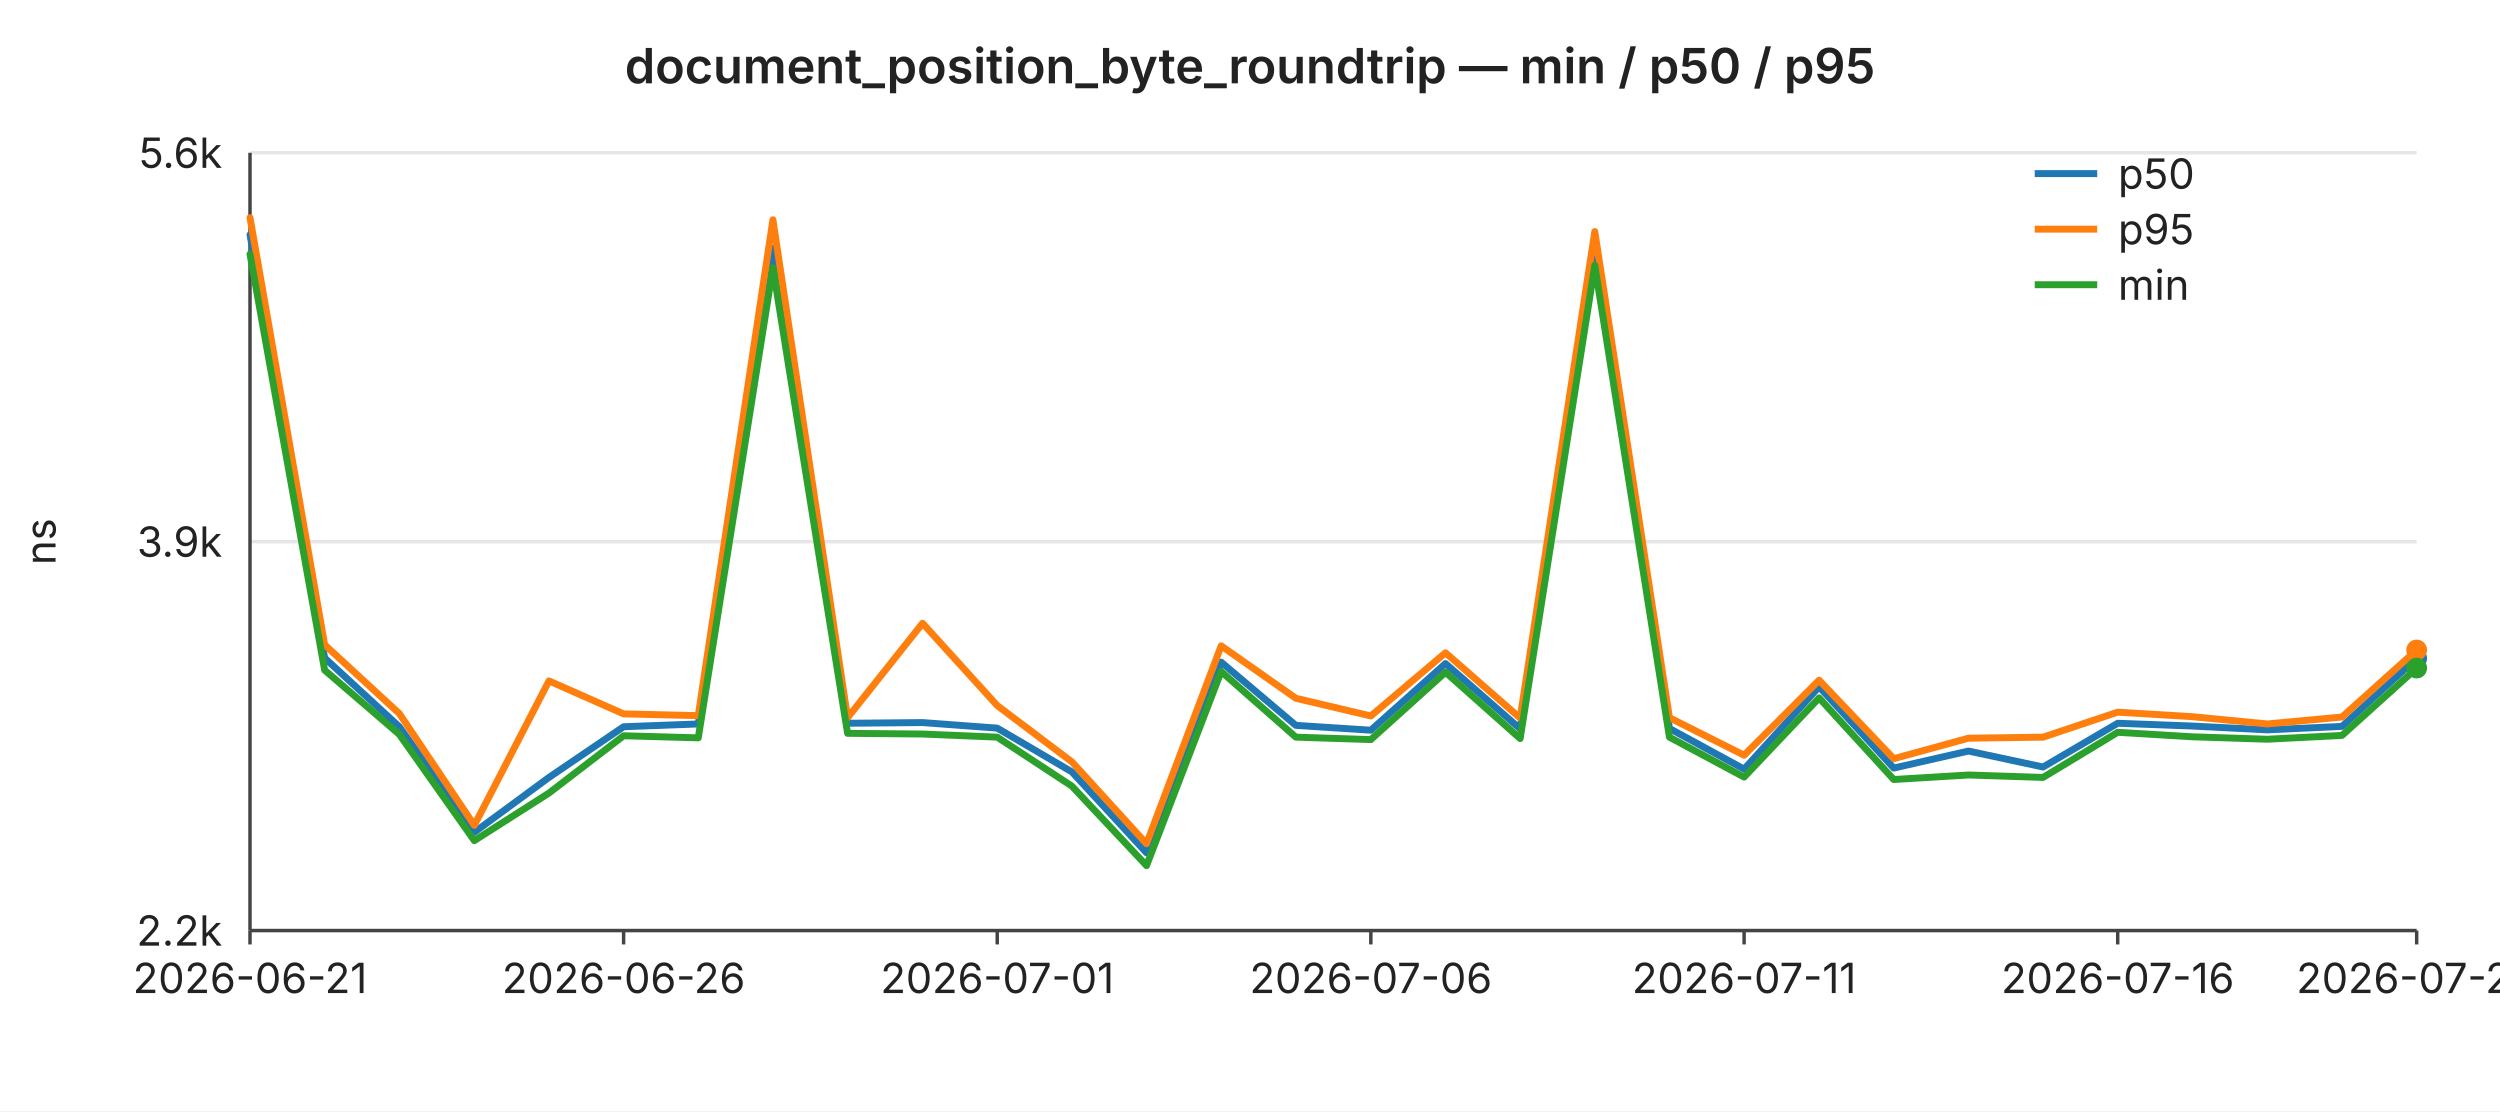
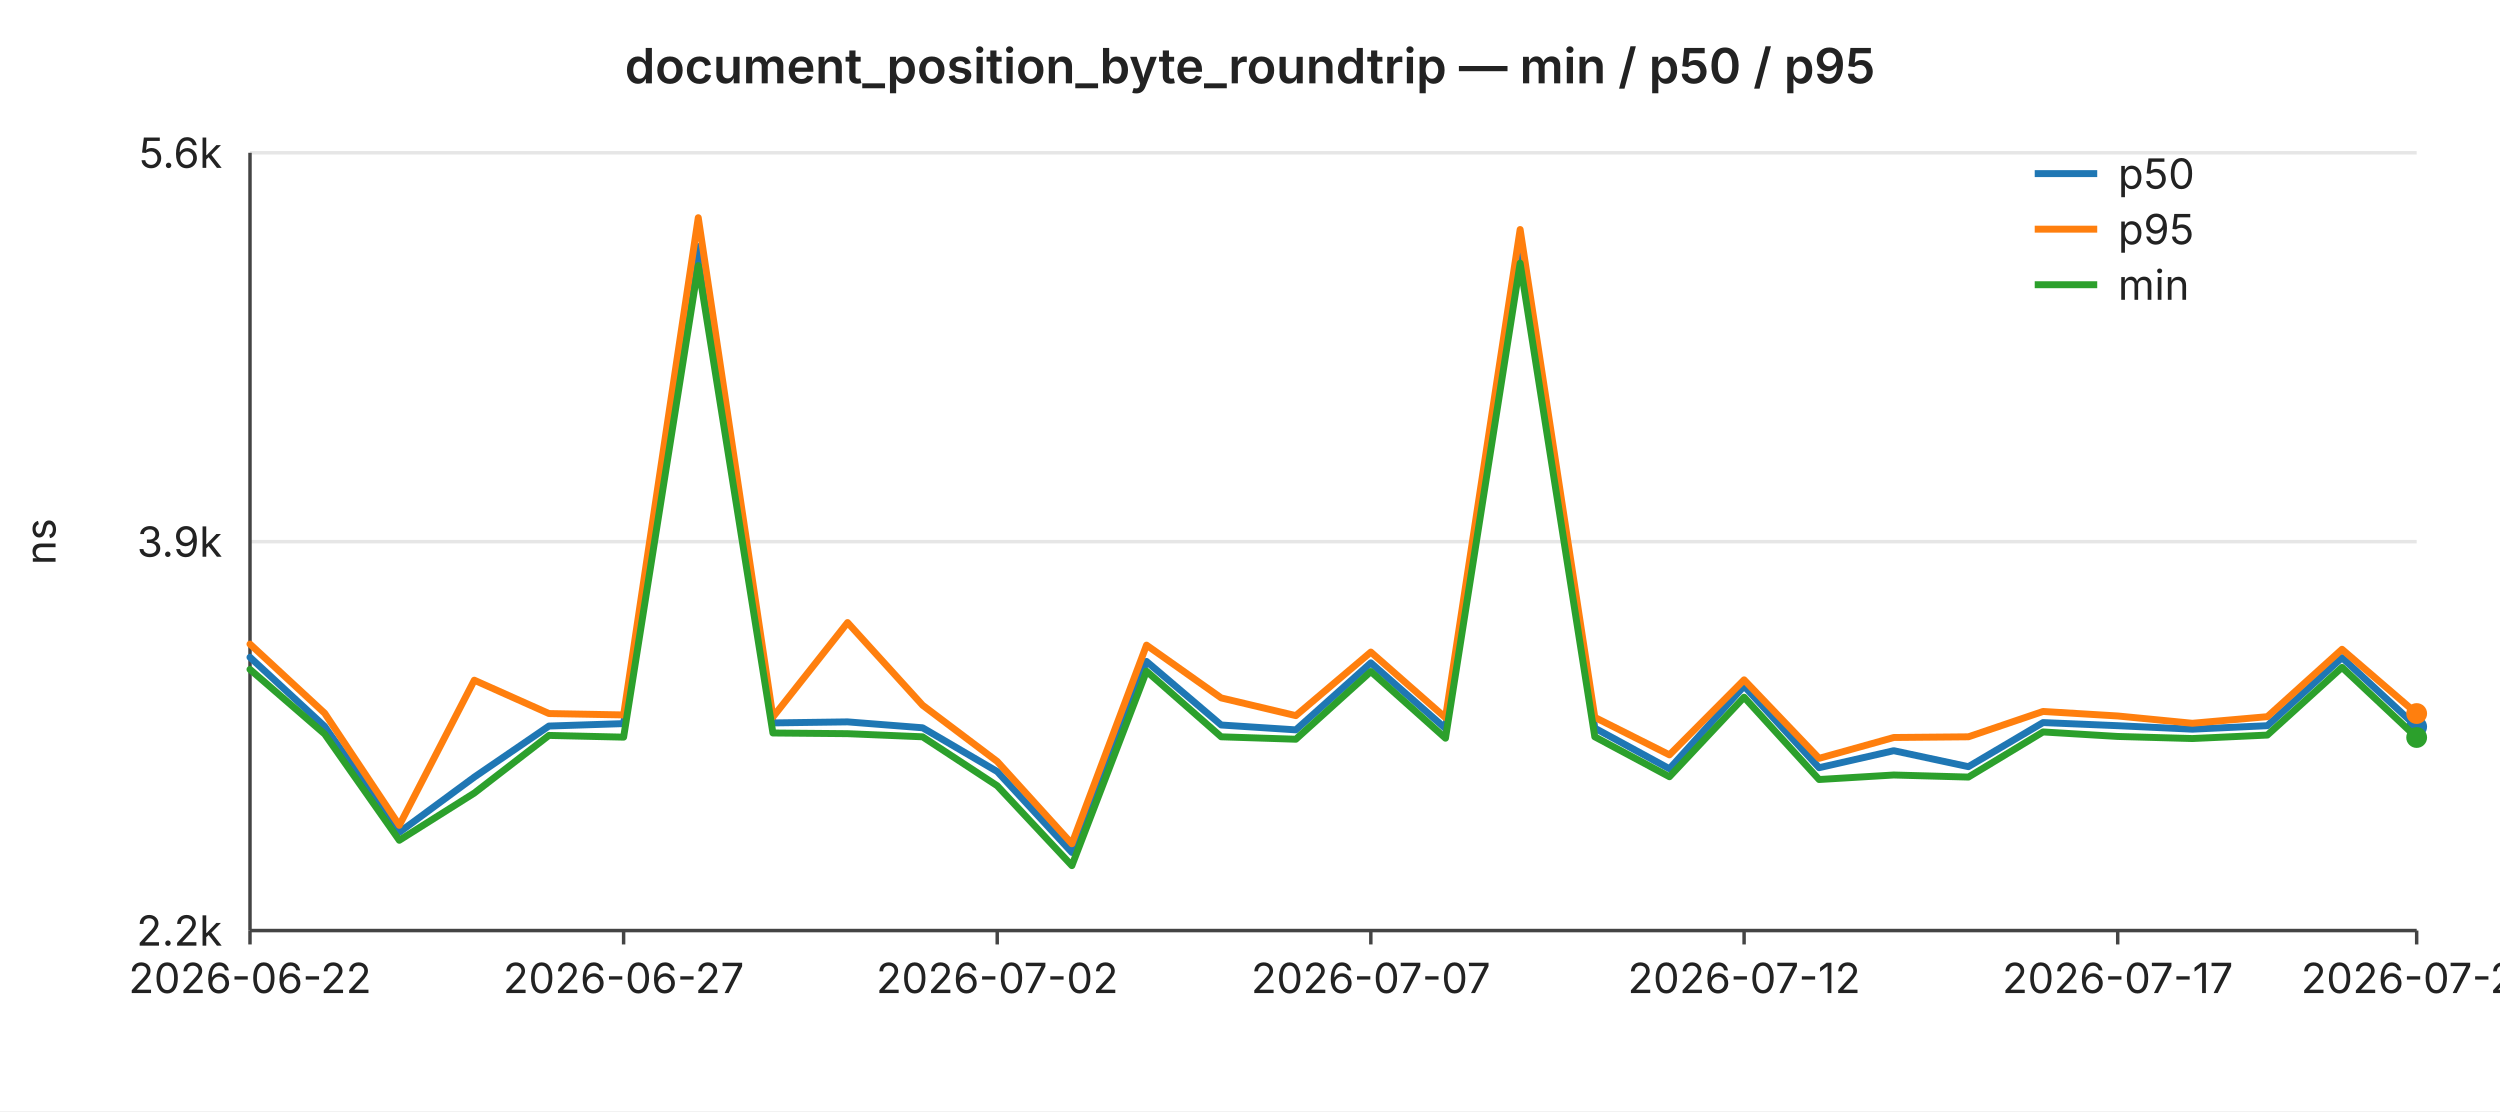
<svg xmlns="http://www.w3.org/2000/svg" width="720" height="320" viewBox="0 0 720 320" font-family="-apple-system,BlinkMacSystemFont,Segoe UI,sans-serif" font-size="12">
  <rect width="720" height="320" fill="#ffffff" />
  <text x="360" y="24" text-anchor="middle" font-size="14" font-weight="600" fill="#222">document_position_byte_roundtrip — min / p50 / p95</text>
  <line x1="72" y1="44.0" x2="696" y2="44.0" stroke="#e6e6e6" stroke-width="1" />
  <text x="64" y="44.0" text-anchor="end" dominant-baseline="middle" fill="#222">5.6k</text>
  <line x1="72" y1="156.0" x2="696" y2="156.0" stroke="#e6e6e6" stroke-width="1" />
  <text x="64" y="156.0" text-anchor="end" dominant-baseline="middle" fill="#222">3.9k</text>
  <line x1="72" y1="268.0" x2="696" y2="268.0" stroke="#e6e6e6" stroke-width="1" />
  <text x="64" y="268.0" text-anchor="end" dominant-baseline="middle" fill="#222">2.2k</text>
  <text x="16" y="156" text-anchor="middle" fill="#222" transform="rotate(-90 16 156)">ns</text>
  <line x1="72" y1="44" x2="72" y2="268" stroke="#444" stroke-width="1" />
  <line x1="72" y1="268" x2="696" y2="268" stroke="#444" stroke-width="1" />
  <line x1="72.0" y1="268" x2="72.0" y2="272" stroke="#444" stroke-width="1" />
-   <text x="72.0" y="286" text-anchor="middle" fill="#222">2026-06-21</text>
+   <text x="72.0" y="286" text-anchor="middle" fill="#222">2026-06-22</text>
  <line x1="179.6" y1="268" x2="179.6" y2="272" stroke="#444" stroke-width="1" />
-   <text x="179.6" y="286" text-anchor="middle" fill="#222">2026-06-26</text>
+   <text x="179.6" y="286" text-anchor="middle" fill="#222">2026-06-27</text>
  <line x1="287.2" y1="268" x2="287.2" y2="272" stroke="#444" stroke-width="1" />
-   <text x="287.2" y="286" text-anchor="middle" fill="#222">2026-07-01</text>
+   <text x="287.2" y="286" text-anchor="middle" fill="#222">2026-07-02</text>
  <line x1="394.8" y1="268" x2="394.8" y2="272" stroke="#444" stroke-width="1" />
-   <text x="394.8" y="286" text-anchor="middle" fill="#222">2026-07-06</text>
+   <text x="394.8" y="286" text-anchor="middle" fill="#222">2026-07-07</text>
  <line x1="502.3" y1="268" x2="502.3" y2="272" stroke="#444" stroke-width="1" />
-   <text x="502.3" y="286" text-anchor="middle" fill="#222">2026-07-11</text>
+   <text x="502.3" y="286" text-anchor="middle" fill="#222">2026-07-12</text>
  <line x1="609.9" y1="268" x2="609.9" y2="272" stroke="#444" stroke-width="1" />
-   <text x="609.9" y="286" text-anchor="middle" fill="#222">2026-07-16</text>
+   <text x="609.9" y="286" text-anchor="middle" fill="#222">2026-07-17</text>
  <line x1="696.0" y1="268" x2="696.0" y2="272" stroke="#444" stroke-width="1" />
-   <text x="696.0" y="286" text-anchor="middle" fill="#222">2026-07-20</text>
-   <polyline fill="none" stroke="#1f77b4" stroke-width="2" stroke-linejoin="round" stroke-linecap="round" points="72.0,67.6 93.5,189.5 115.0,209.3 136.6,239.7 158.1,223.9 179.6,209.3 201.1,208.5 222.6,71.5 244.1,208.3 265.7,208.1 287.2,209.7 308.7,222.3 330.2,245.6 351.7,190.7 373.2,208.9 394.8,210.3 416.3,191.1 437.8,209.9 459.3,69.5 480.8,209.8 502.3,221.5 523.9,197.8 545.4,221.2 566.9,216.3 588.4,220.9 609.9,208.3 631.4,209.1 653.0,210.2 674.5,209.2 696.0,189.6" />
-   <circle cx="696.0" cy="189.6" r="3" fill="#1f77b4" />
-   <polyline fill="none" stroke="#ff7f0e" stroke-width="2" stroke-linejoin="round" stroke-linecap="round" points="72.0,62.7 93.5,185.7 115.0,205.5 136.6,237.7 158.1,196.1 179.6,205.6 201.1,206.1 222.6,63.3 244.1,206.7 265.7,179.5 287.2,203.2 308.7,219.4 330.2,243.0 351.7,186.0 373.2,201.1 394.8,206.2 416.3,188.0 437.8,206.8 459.3,66.7 480.8,206.7 502.3,217.5 523.9,195.9 545.4,218.5 566.9,212.6 588.4,212.3 609.9,205.1 631.4,206.4 653.0,208.5 674.5,206.5 696.0,187.2" />
-   <circle cx="696.0" cy="187.2" r="3" fill="#ff7f0e" />
-   <polyline fill="none" stroke="#2ca02c" stroke-width="2" stroke-linejoin="round" stroke-linecap="round" points="72.0,73.2 93.5,193.0 115.0,211.5 136.6,242.1 158.1,228.4 179.6,211.9 201.1,212.5 222.6,77.1 244.1,211.2 265.7,211.4 287.2,212.3 308.7,226.4 330.2,249.3 351.7,193.4 373.2,212.3 394.8,213.0 416.3,193.6 437.8,212.7 459.3,76.4 480.8,212.3 502.3,223.8 523.9,201.0 545.4,224.5 566.9,223.2 588.4,223.9 609.9,210.9 631.4,212.2 653.0,212.9 674.5,211.8 696.0,192.4" />
-   <circle cx="696.0" cy="192.4" r="3" fill="#2ca02c" />
+   <text x="696.0" y="286" text-anchor="middle" fill="#222">2026-07-21</text>
+   <polyline fill="none" stroke="#1f77b4" stroke-width="2" stroke-linejoin="round" stroke-linecap="round" points="72.0,189.3 93.5,209.2 115.0,239.7 136.6,223.8 158.1,209.1 179.6,208.4 201.1,71.0 222.6,208.2 244.1,207.9 265.7,209.6 287.2,222.2 308.7,245.5 330.2,190.5 351.7,208.8 373.2,210.2 394.8,190.9 416.3,209.8 437.8,68.9 459.3,209.7 480.8,221.4 502.3,197.6 523.9,221.1 545.4,216.2 566.9,220.8 588.4,208.1 609.9,209.0 631.4,210.0 653.0,209.0 674.5,189.4 696.0,209.3" />
+   <circle cx="696.0" cy="209.3" r="3" fill="#1f77b4" />
+   <polyline fill="none" stroke="#ff7f0e" stroke-width="2" stroke-linejoin="round" stroke-linecap="round" points="72.0,185.5 93.5,205.4 115.0,237.7 136.6,195.9 158.1,205.5 179.6,205.9 201.1,62.7 222.6,206.5 244.1,179.3 265.7,203.1 287.2,219.3 308.7,243.0 330.2,185.8 351.7,201.0 373.2,206.1 394.8,187.8 416.3,206.7 437.8,66.1 459.3,206.6 480.8,217.4 502.3,195.8 523.9,218.4 545.4,212.4 566.9,212.2 588.4,204.9 609.9,206.2 631.4,208.3 653.0,206.4 674.5,187.0 696.0,205.5" />
+   <circle cx="696.0" cy="205.5" r="3" fill="#ff7f0e" />
+   <polyline fill="none" stroke="#2ca02c" stroke-width="2" stroke-linejoin="round" stroke-linecap="round" points="72.0,192.8 93.5,211.4 115.0,242.0 136.6,228.4 158.1,211.8 179.6,212.3 201.1,76.5 222.6,211.1 244.1,211.3 265.7,212.2 287.2,226.3 308.7,249.3 330.2,193.3 351.7,212.2 373.2,212.9 394.8,193.4 416.3,212.6 437.8,75.8 459.3,212.2 480.8,223.7 502.3,200.8 523.9,224.5 545.4,223.2 566.9,223.8 588.4,210.8 609.9,212.1 631.4,212.7 653.0,211.7 674.5,192.2 696.0,212.4" />
+   <circle cx="696.0" cy="212.4" r="3" fill="#2ca02c" />
  <line x1="586" y1="50" x2="604" y2="50" stroke="#1f77b4" stroke-width="2" />
  <text x="610" y="50" dominant-baseline="middle" fill="#222">p50</text>
  <line x1="586" y1="66" x2="604" y2="66" stroke="#ff7f0e" stroke-width="2" />
  <text x="610" y="66" dominant-baseline="middle" fill="#222">p95</text>
  <line x1="586" y1="82" x2="604" y2="82" stroke="#2ca02c" stroke-width="2" />
  <text x="610" y="82" dominant-baseline="middle" fill="#222">min</text>
</svg>
